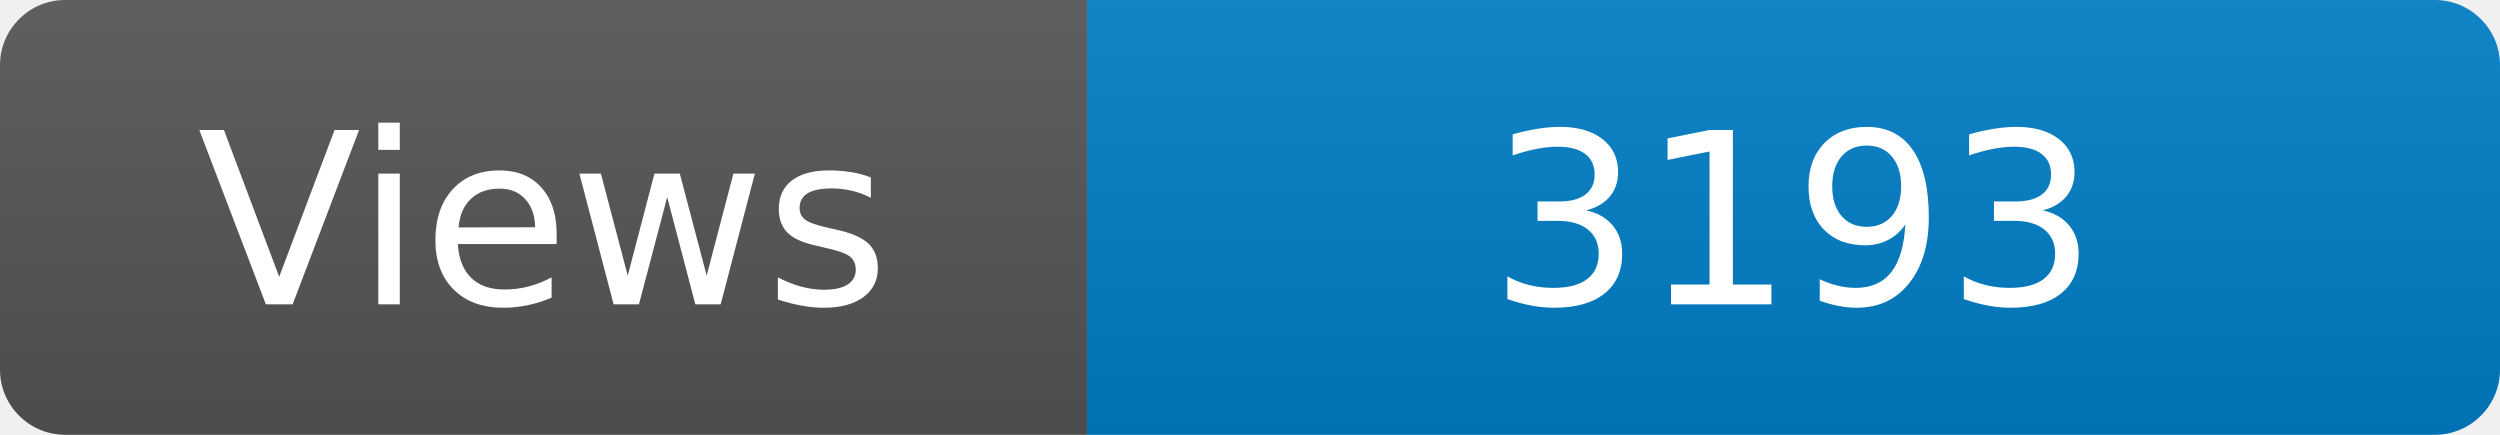
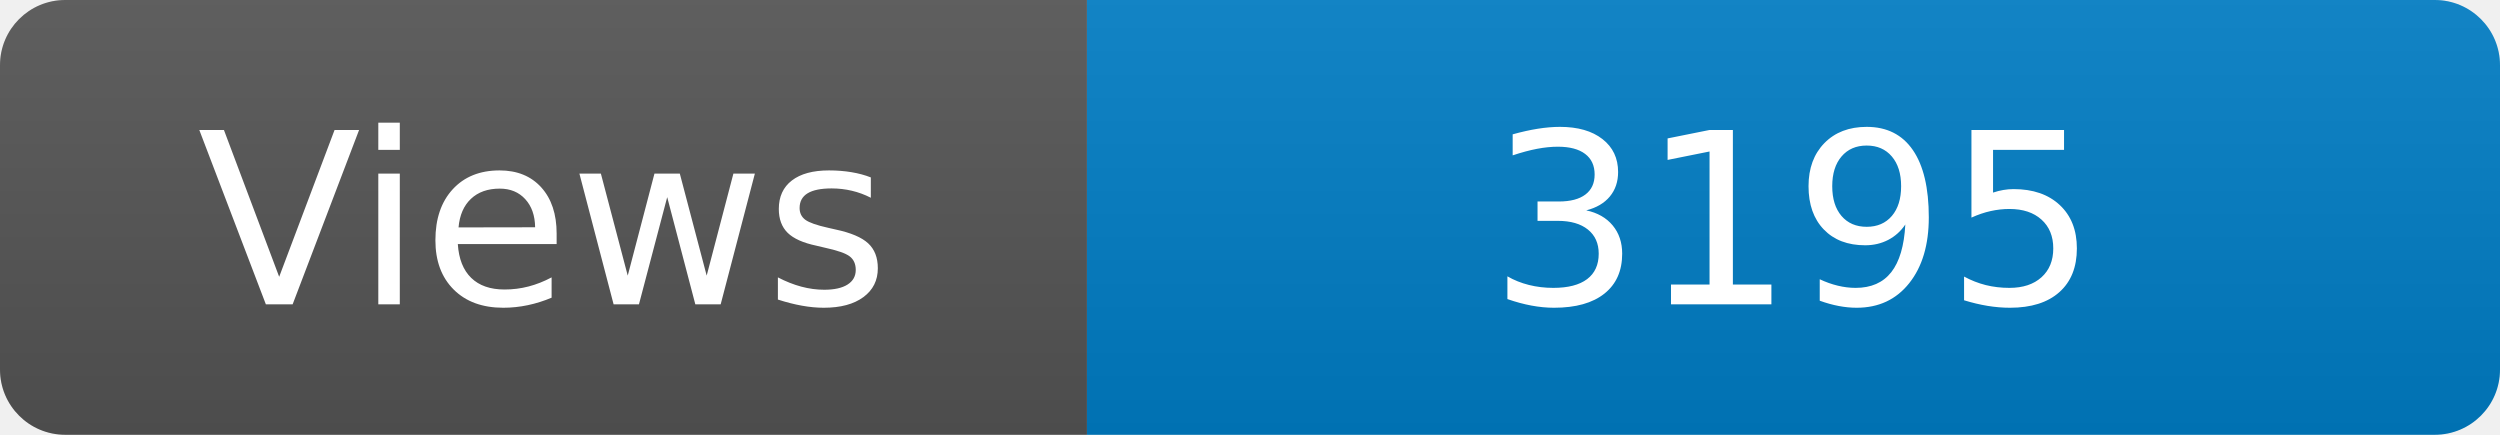
<svg xmlns="http://www.w3.org/2000/svg" width="115" height="20" role="img" aria-label="Maintained?: yes">
  <linearGradient id="s" x2="0" y2="100%">
    <stop offset="0" stop-color="#bbb" stop-opacity=".1" />
    <stop offset="1" stop-opacity=".1" />
  </linearGradient>
  <clipPath id="r">
    <rect width="115" height="20" rx="3" fill="#fff" />
  </clipPath>
  <g clip-path="url(#r)">
    <rect width="50" height="20" fill="#555" />
    <rect x="50" width="160" height="20" fill="#007ec6" />
    <rect width="115" height="20" fill="url(#s)" />
  </g>
  <g fill="#fff" text-anchor="middle" font-family="Verdana,Geneva,DejaVu Sans,sans-serif" font-size="110">
    <text x="250" y="140" transform="scale(.1)" fill="#fff">Views</text>
-     <text x="825" y="140" transform="scale(.1)" fill="#fff">3193</text>
+     <text x="825" y="140" transform="scale(.1)" fill="#fff">3195</text>
  </g>
</svg>
